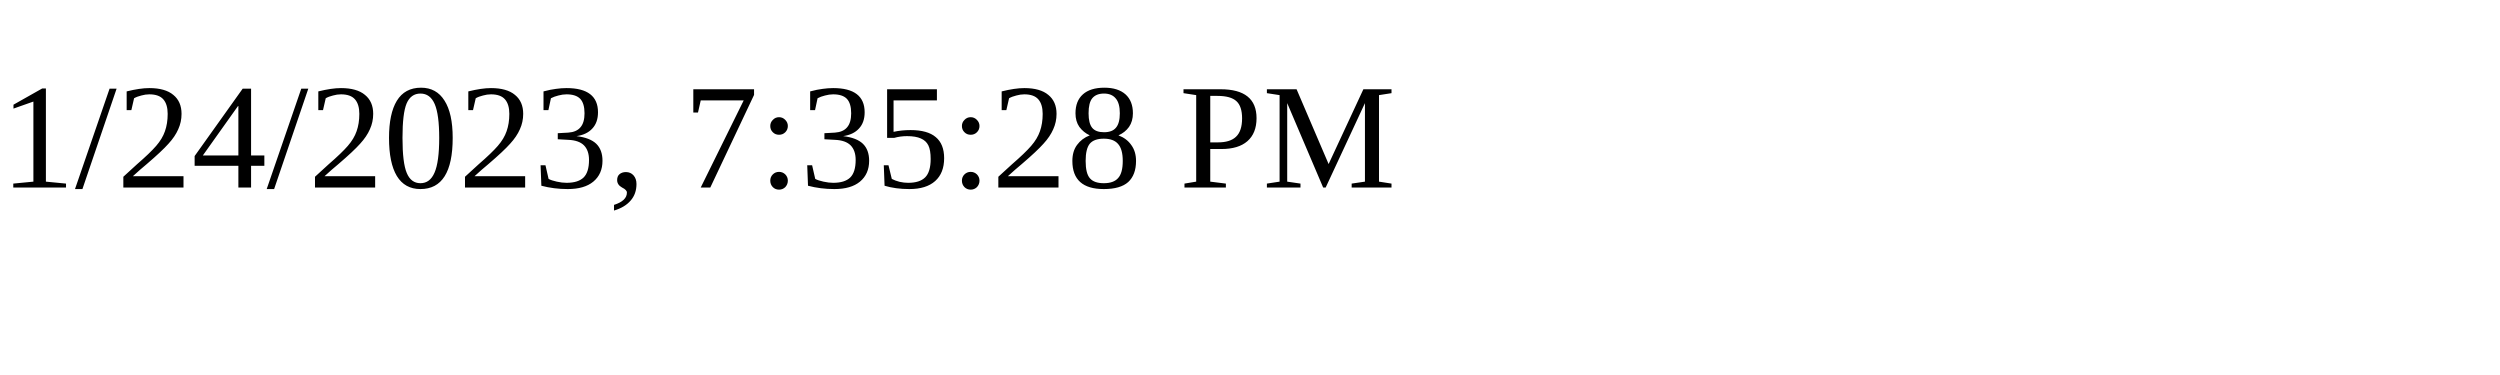
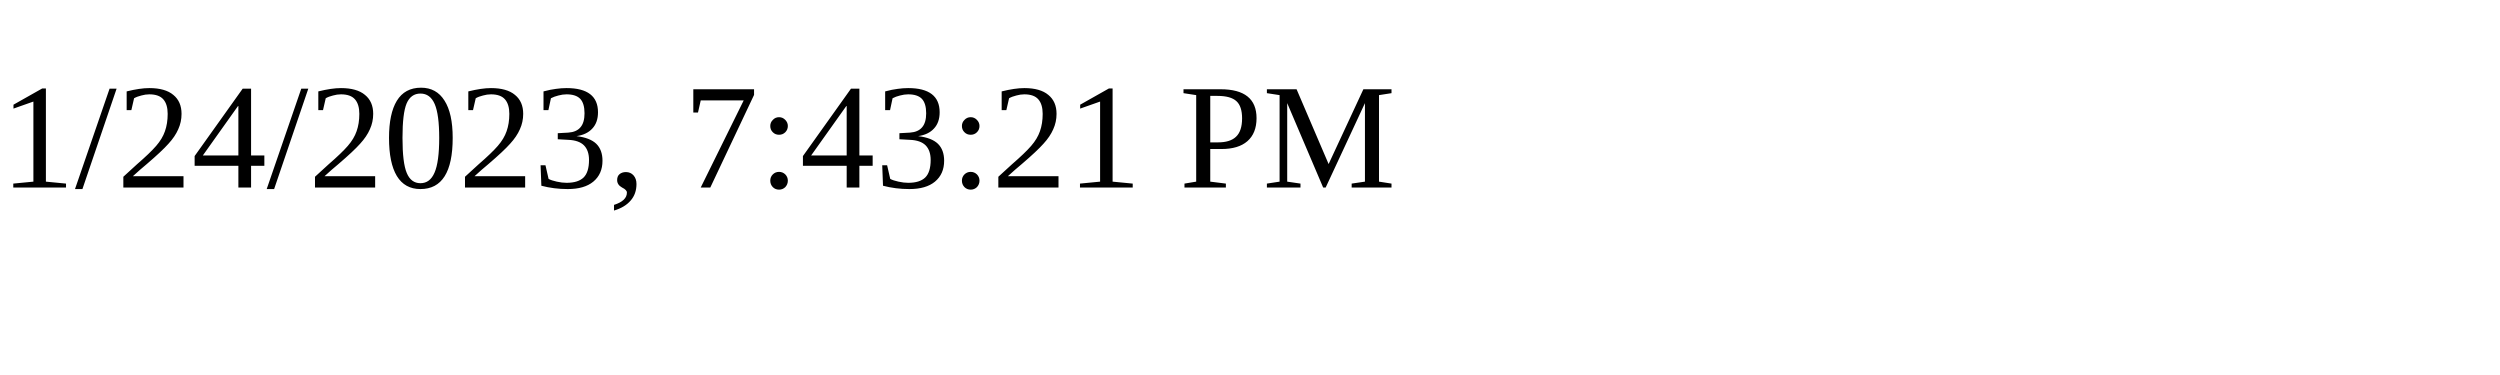
<svg xmlns="http://www.w3.org/2000/svg" height="30" width="200">
-   <text x="0" y="15">1/24/2023, 7:35:28 PM</text>
+   <text x="0" y="15">1/24/2023, 7:43:21 PM</text>
</svg>
